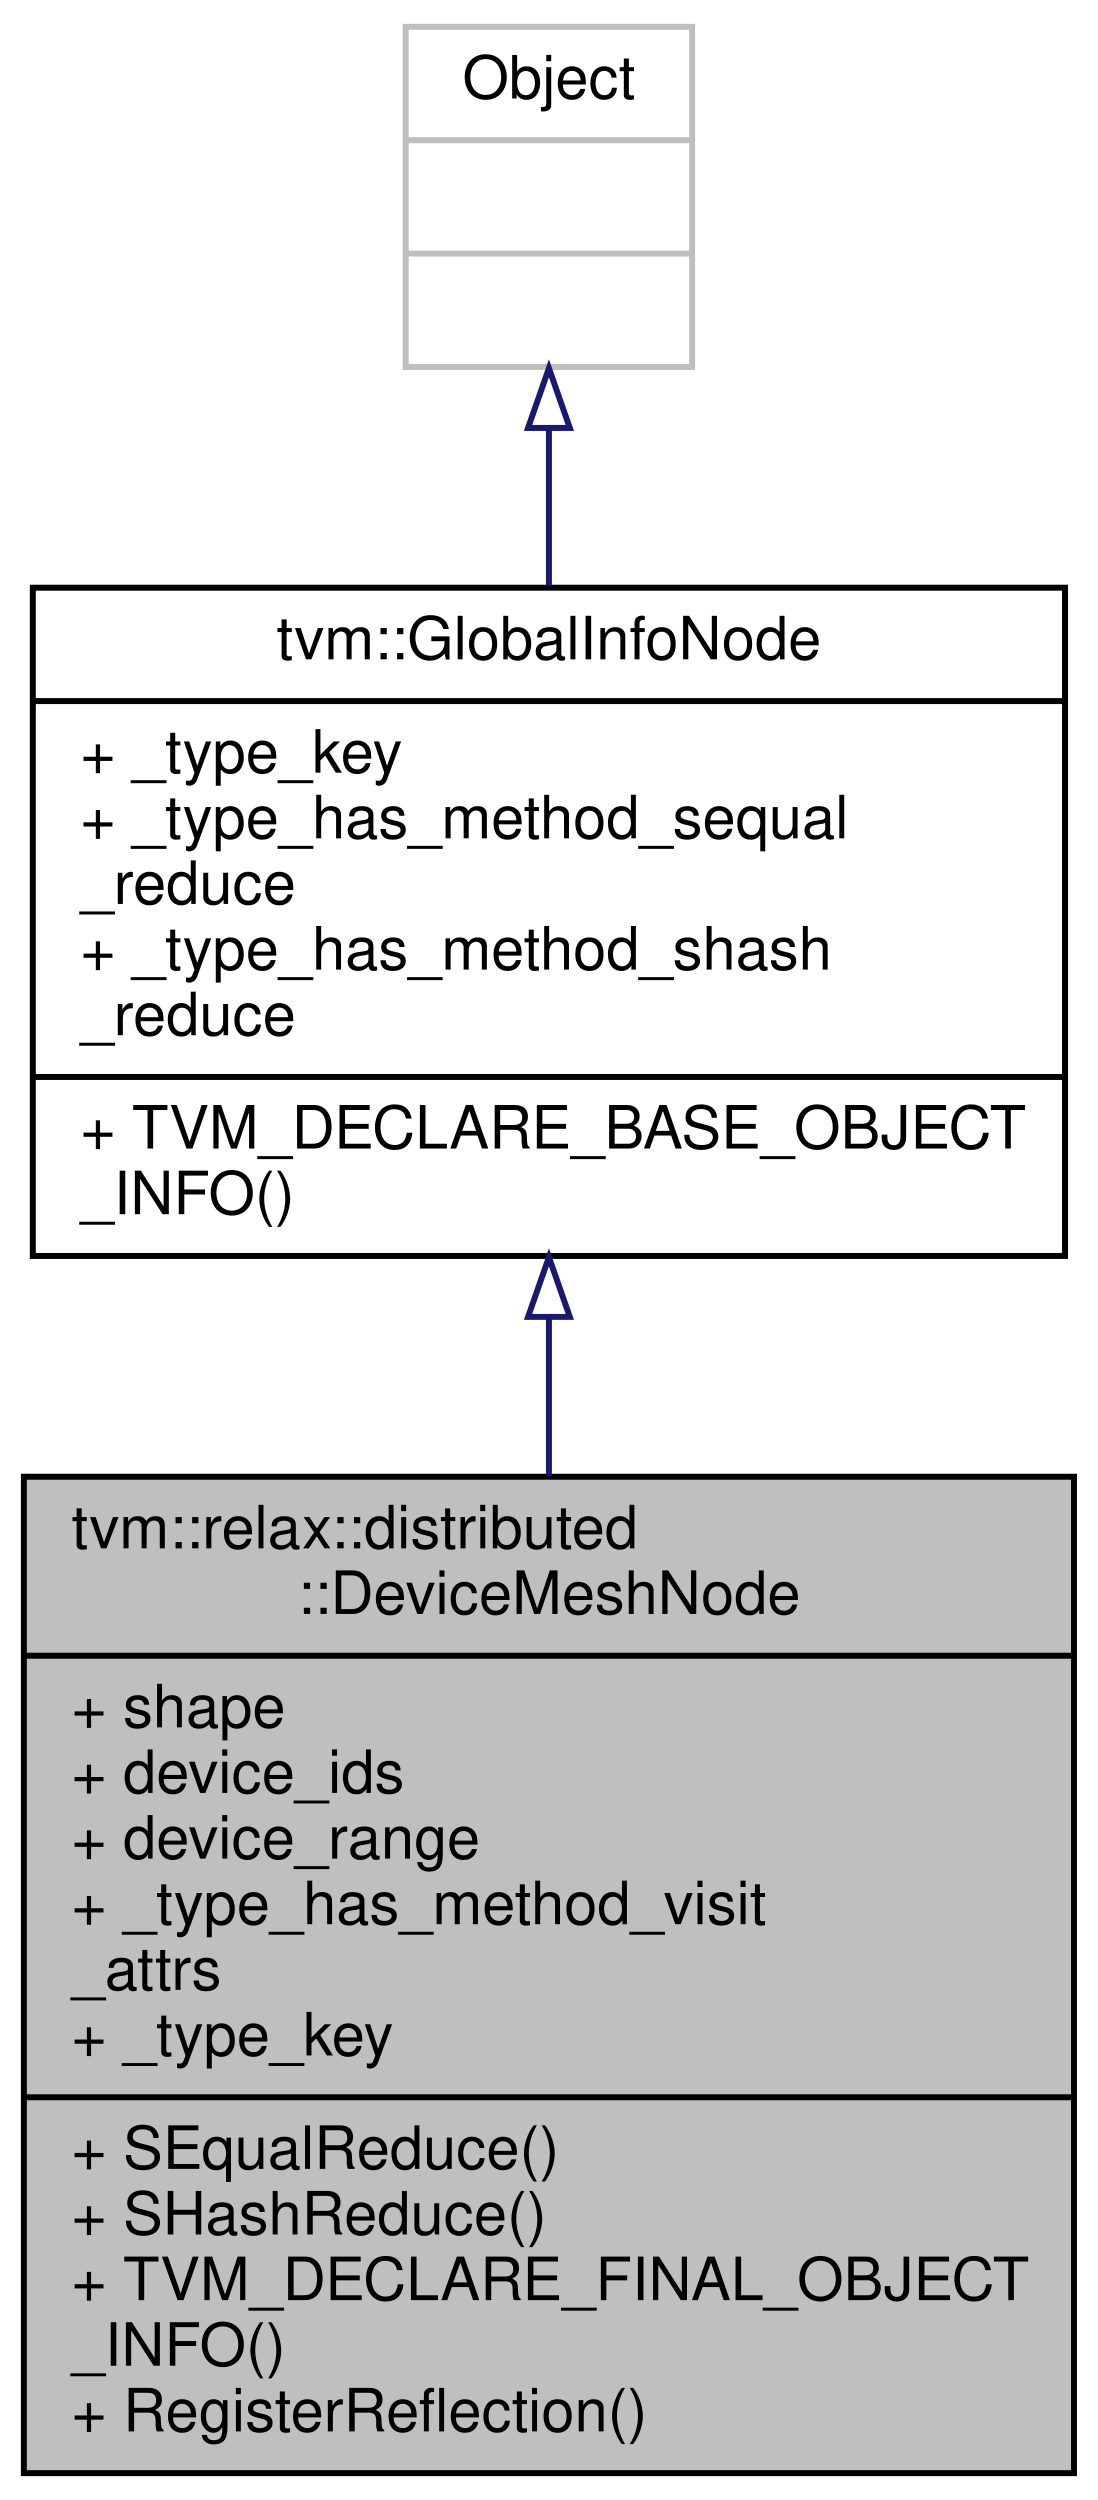
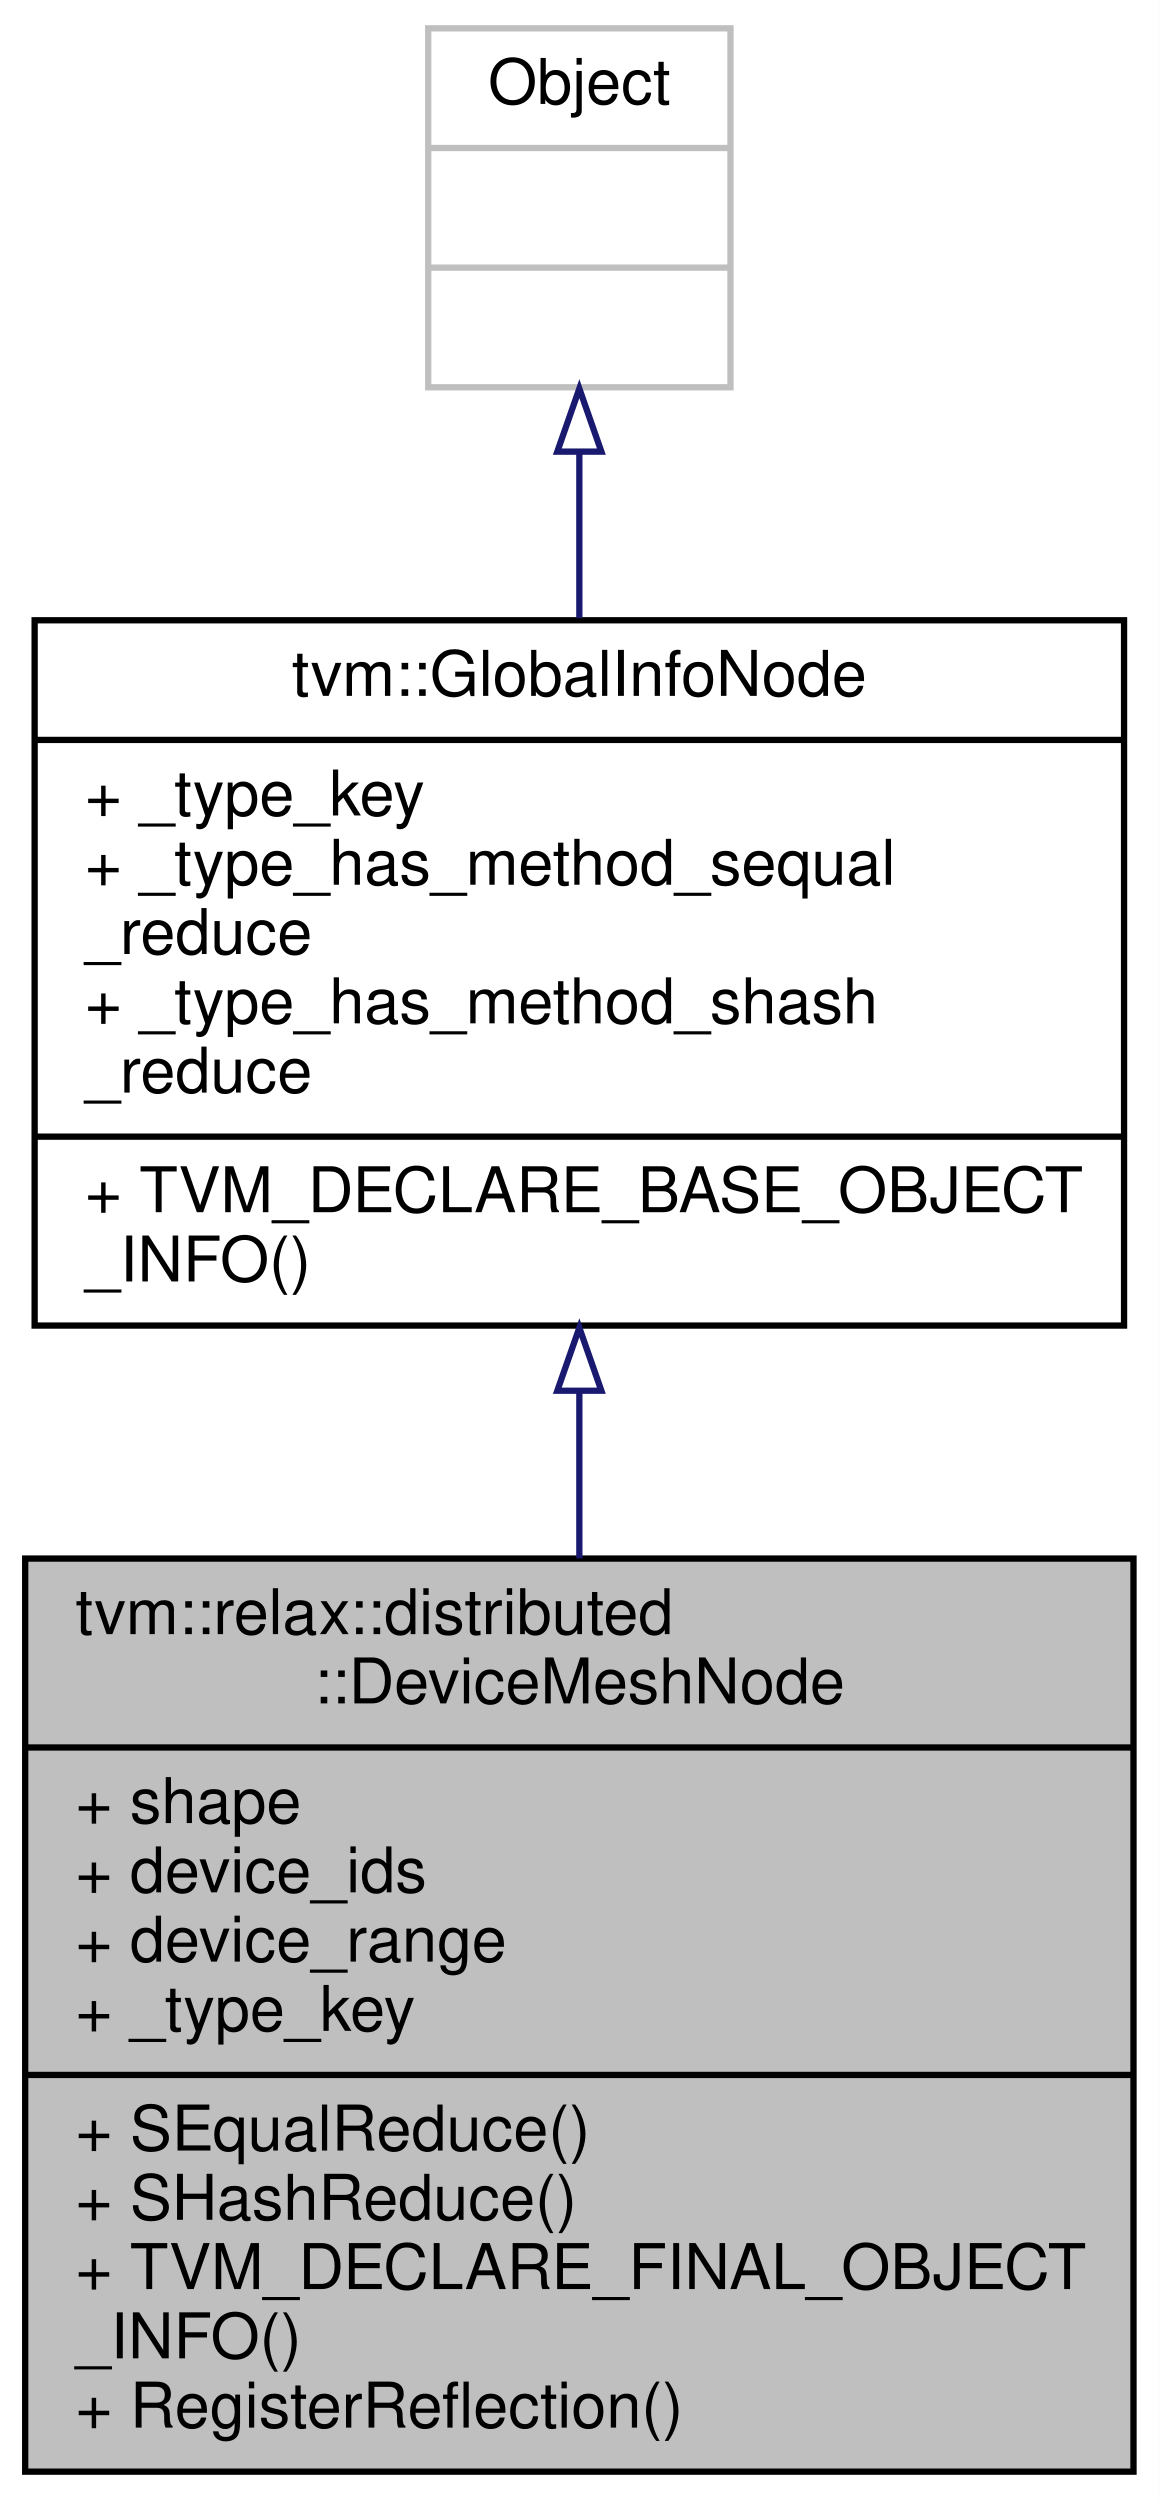
- <svg xmlns="http://www.w3.org/2000/svg" xmlns:xlink="http://www.w3.org/1999/xlink" width="184pt" height="419pt" viewBox="0.00 0.00 184.00 419.00">
-   <g id="graph0" class="graph" transform="scale(1 1) rotate(0) translate(4 415)">
-     <polygon fill="white" stroke="transparent" points="-4,4 -4,-415 180,-415 180,4 -4,4" />
+ <svg xmlns="http://www.w3.org/2000/svg" xmlns:xlink="http://www.w3.org/1999/xlink" width="184pt" height="397pt" viewBox="0.00 0.00 184.00 397.00">
+   <g id="graph0" class="graph" transform="scale(1 1) rotate(0) translate(4 393)">
+     <polygon fill="white" stroke="transparent" points="-4,4 -4,-393 180,-393 180,4 -4,4" />
    <g id="node1" class="node">
      <g id="a_node1">
        <a xlink:title=" ">
-           <polygon fill="#bfbfbf" stroke="black" points="0,-0.5 0,-167.5 176,-167.5 176,-0.5 0,-0.5" />
-           <text text-anchor="start" x="8" y="-155.5" font-family="Helvetica,sans-Serif" font-size="10.00">tvm::relax::distributed</text>
-           <text text-anchor="middle" x="88" y="-144.5" font-family="Helvetica,sans-Serif" font-size="10.00">::DeviceMeshNode</text>
-           <polyline fill="none" stroke="black" points="0,-137.5 176,-137.5 " />
-           <text text-anchor="start" x="8" y="-125.5" font-family="Helvetica,sans-Serif" font-size="10.00">+ shape</text>
-           <text text-anchor="start" x="8" y="-114.5" font-family="Helvetica,sans-Serif" font-size="10.00">+ device_ids</text>
-           <text text-anchor="start" x="8" y="-103.5" font-family="Helvetica,sans-Serif" font-size="10.00">+ device_range</text>
-           <text text-anchor="start" x="8" y="-92.5" font-family="Helvetica,sans-Serif" font-size="10.00">+ _type_has_method_visit</text>
-           <text text-anchor="start" x="8" y="-81.5" font-family="Helvetica,sans-Serif" font-size="10.00">_attrs</text>
+           <polygon fill="#bfbfbf" stroke="black" points="0,-0.5 0,-145.5 176,-145.5 176,-0.5 0,-0.5" />
+           <text text-anchor="start" x="8" y="-133.5" font-family="Helvetica,sans-Serif" font-size="10.00">tvm::relax::distributed</text>
+           <text text-anchor="middle" x="88" y="-122.5" font-family="Helvetica,sans-Serif" font-size="10.00">::DeviceMeshNode</text>
+           <polyline fill="none" stroke="black" points="0,-115.5 176,-115.5 " />
+           <text text-anchor="start" x="8" y="-103.5" font-family="Helvetica,sans-Serif" font-size="10.00">+ shape</text>
+           <text text-anchor="start" x="8" y="-92.5" font-family="Helvetica,sans-Serif" font-size="10.00">+ device_ids</text>
+           <text text-anchor="start" x="8" y="-81.5" font-family="Helvetica,sans-Serif" font-size="10.00">+ device_range</text>
          <text text-anchor="start" x="8" y="-70.5" font-family="Helvetica,sans-Serif" font-size="10.00">+ _type_key</text>
          <polyline fill="none" stroke="black" points="0,-63.5 176,-63.5 " />
          <text text-anchor="start" x="8" y="-51.5" font-family="Helvetica,sans-Serif" font-size="10.00">+ SEqualReduce()</text>
          <text text-anchor="start" x="8" y="-40.5" font-family="Helvetica,sans-Serif" font-size="10.00">+ SHashReduce()</text>
          <text text-anchor="start" x="8" y="-29.5" font-family="Helvetica,sans-Serif" font-size="10.00">+ TVM_DECLARE_FINAL_OBJECT</text>
          <text text-anchor="start" x="8" y="-18.5" font-family="Helvetica,sans-Serif" font-size="10.00">_INFO()</text>
          <text text-anchor="start" x="8" y="-7.5" font-family="Helvetica,sans-Serif" font-size="10.00">+ RegisterReflection()</text>
        </a>
      </g>
    </g>
    <g id="node2" class="node">
      <g id="a_node2">
        <a xlink:href="classtvm_1_1GlobalInfoNode.html" target="_top" xlink:title="GlobalInfo are globally static object that are referred by the IR itself. Base node for all global in...">
-           <polygon fill="white" stroke="black" points="1.5,-204.5 1.5,-316.5 174.5,-316.5 174.5,-204.5 1.5,-204.5" />
-           <text text-anchor="middle" x="88" y="-304.5" font-family="Helvetica,sans-Serif" font-size="10.00">tvm::GlobalInfoNode</text>
-           <polyline fill="none" stroke="black" points="1.5,-297.5 174.5,-297.5 " />
-           <text text-anchor="start" x="9.5" y="-285.5" font-family="Helvetica,sans-Serif" font-size="10.00">+ _type_key</text>
-           <text text-anchor="start" x="9.5" y="-274.5" font-family="Helvetica,sans-Serif" font-size="10.00">+ _type_has_method_sequal</text>
-           <text text-anchor="start" x="9.5" y="-263.5" font-family="Helvetica,sans-Serif" font-size="10.00">_reduce</text>
-           <text text-anchor="start" x="9.5" y="-252.5" font-family="Helvetica,sans-Serif" font-size="10.00">+ _type_has_method_shash</text>
+           <polygon fill="white" stroke="black" points="1.5,-182.5 1.5,-294.5 174.5,-294.5 174.5,-182.5 1.5,-182.5" />
+           <text text-anchor="middle" x="88" y="-282.5" font-family="Helvetica,sans-Serif" font-size="10.00">tvm::GlobalInfoNode</text>
+           <polyline fill="none" stroke="black" points="1.5,-275.5 174.5,-275.5 " />
+           <text text-anchor="start" x="9.5" y="-263.5" font-family="Helvetica,sans-Serif" font-size="10.00">+ _type_key</text>
+           <text text-anchor="start" x="9.5" y="-252.5" font-family="Helvetica,sans-Serif" font-size="10.00">+ _type_has_method_sequal</text>
          <text text-anchor="start" x="9.5" y="-241.5" font-family="Helvetica,sans-Serif" font-size="10.00">_reduce</text>
-           <polyline fill="none" stroke="black" points="1.5,-234.5 174.5,-234.5 " />
-           <text text-anchor="start" x="9.5" y="-222.5" font-family="Helvetica,sans-Serif" font-size="10.00">+ TVM_DECLARE_BASE_OBJECT</text>
-           <text text-anchor="start" x="9.5" y="-211.5" font-family="Helvetica,sans-Serif" font-size="10.00">_INFO()</text>
+           <text text-anchor="start" x="9.5" y="-230.5" font-family="Helvetica,sans-Serif" font-size="10.00">+ _type_has_method_shash</text>
+           <text text-anchor="start" x="9.5" y="-219.5" font-family="Helvetica,sans-Serif" font-size="10.00">_reduce</text>
+           <polyline fill="none" stroke="black" points="1.5,-212.5 174.5,-212.5 " />
+           <text text-anchor="start" x="9.5" y="-200.5" font-family="Helvetica,sans-Serif" font-size="10.00">+ TVM_DECLARE_BASE_OBJECT</text>
+           <text text-anchor="start" x="9.5" y="-189.5" font-family="Helvetica,sans-Serif" font-size="10.00">_INFO()</text>
        </a>
      </g>
    </g>
    <g id="edge1" class="edge">
-       <path fill="none" stroke="midnightblue" d="M88,-194.24C88,-185.54 88,-176.53 88,-167.59" />
-       <polygon fill="none" stroke="midnightblue" points="84.5,-194.29 88,-204.29 91.5,-194.29 84.5,-194.29" />
+       <path fill="none" stroke="midnightblue" d="M88,-172.05C88,-163.33 88,-154.35 88,-145.53" />
+       <polygon fill="none" stroke="midnightblue" points="84.5,-172.15 88,-182.15 91.5,-172.15 84.5,-172.15" />
    </g>
    <g id="node3" class="node">
      <g id="a_node3">
        <a xlink:title=" ">
-           <polygon fill="white" stroke="#bfbfbf" points="64,-353.5 64,-410.5 112,-410.5 112,-353.5 64,-353.5" />
-           <text text-anchor="middle" x="88" y="-398.5" font-family="Helvetica,sans-Serif" font-size="10.00">Object</text>
-           <polyline fill="none" stroke="#bfbfbf" points="64,-391.5 112,-391.5 " />
-           <text text-anchor="middle" x="88" y="-379.5" font-family="Helvetica,sans-Serif" font-size="10.00"> </text>
-           <polyline fill="none" stroke="#bfbfbf" points="64,-372.5 112,-372.5 " />
-           <text text-anchor="middle" x="88" y="-360.5" font-family="Helvetica,sans-Serif" font-size="10.00"> </text>
+           <polygon fill="white" stroke="#bfbfbf" points="64,-331.5 64,-388.5 112,-388.5 112,-331.5 64,-331.5" />
+           <text text-anchor="middle" x="88" y="-376.5" font-family="Helvetica,sans-Serif" font-size="10.00">Object</text>
+           <polyline fill="none" stroke="#bfbfbf" points="64,-369.5 112,-369.5 " />
+           <text text-anchor="middle" x="88" y="-357.5" font-family="Helvetica,sans-Serif" font-size="10.00"> </text>
+           <polyline fill="none" stroke="#bfbfbf" points="64,-350.5 112,-350.5 " />
+           <text text-anchor="middle" x="88" y="-338.5" font-family="Helvetica,sans-Serif" font-size="10.00"> </text>
        </a>
      </g>
    </g>
    <g id="edge2" class="edge">
-       <path fill="none" stroke="midnightblue" d="M88,-343.11C88,-334.75 88,-325.73 88,-316.83" />
-       <polygon fill="none" stroke="midnightblue" points="84.5,-343.28 88,-353.28 91.5,-343.28 84.5,-343.28" />
+       <path fill="none" stroke="midnightblue" d="M88,-321.11C88,-312.75 88,-303.73 88,-294.83" />
+       <polygon fill="none" stroke="midnightblue" points="84.5,-321.28 88,-331.28 91.5,-321.28 84.5,-321.28" />
    </g>
  </g>
</svg>
